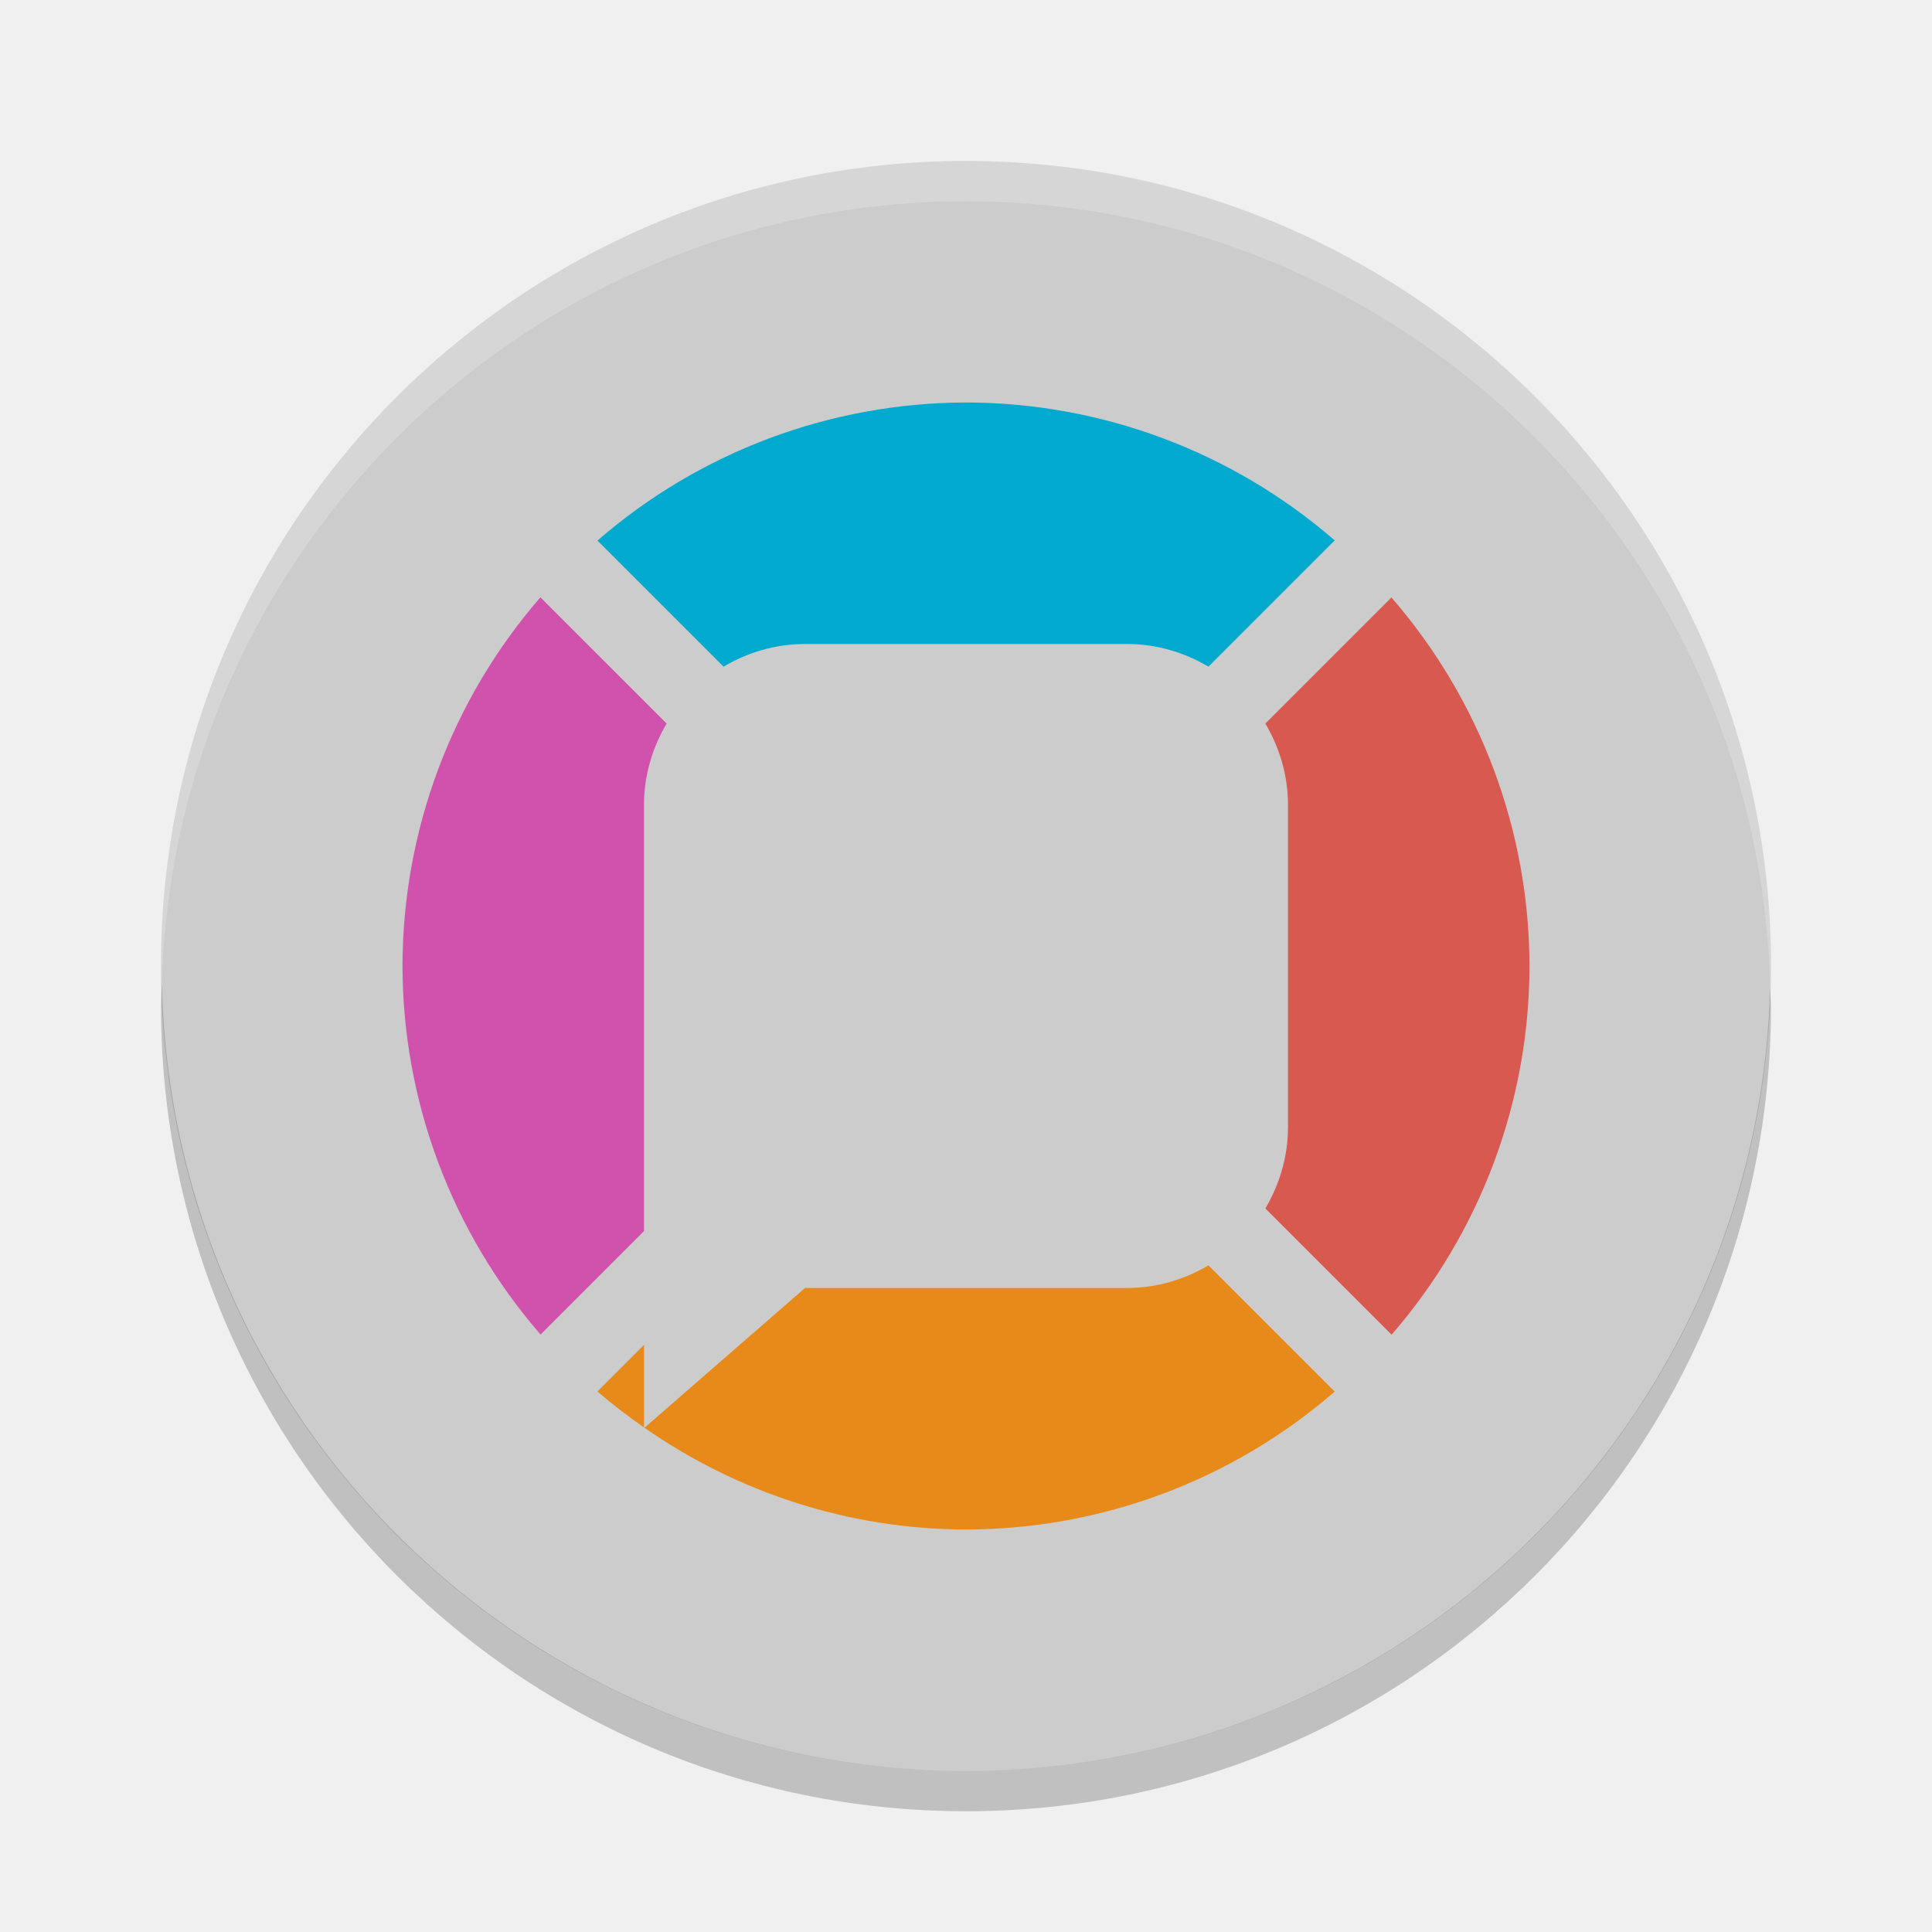
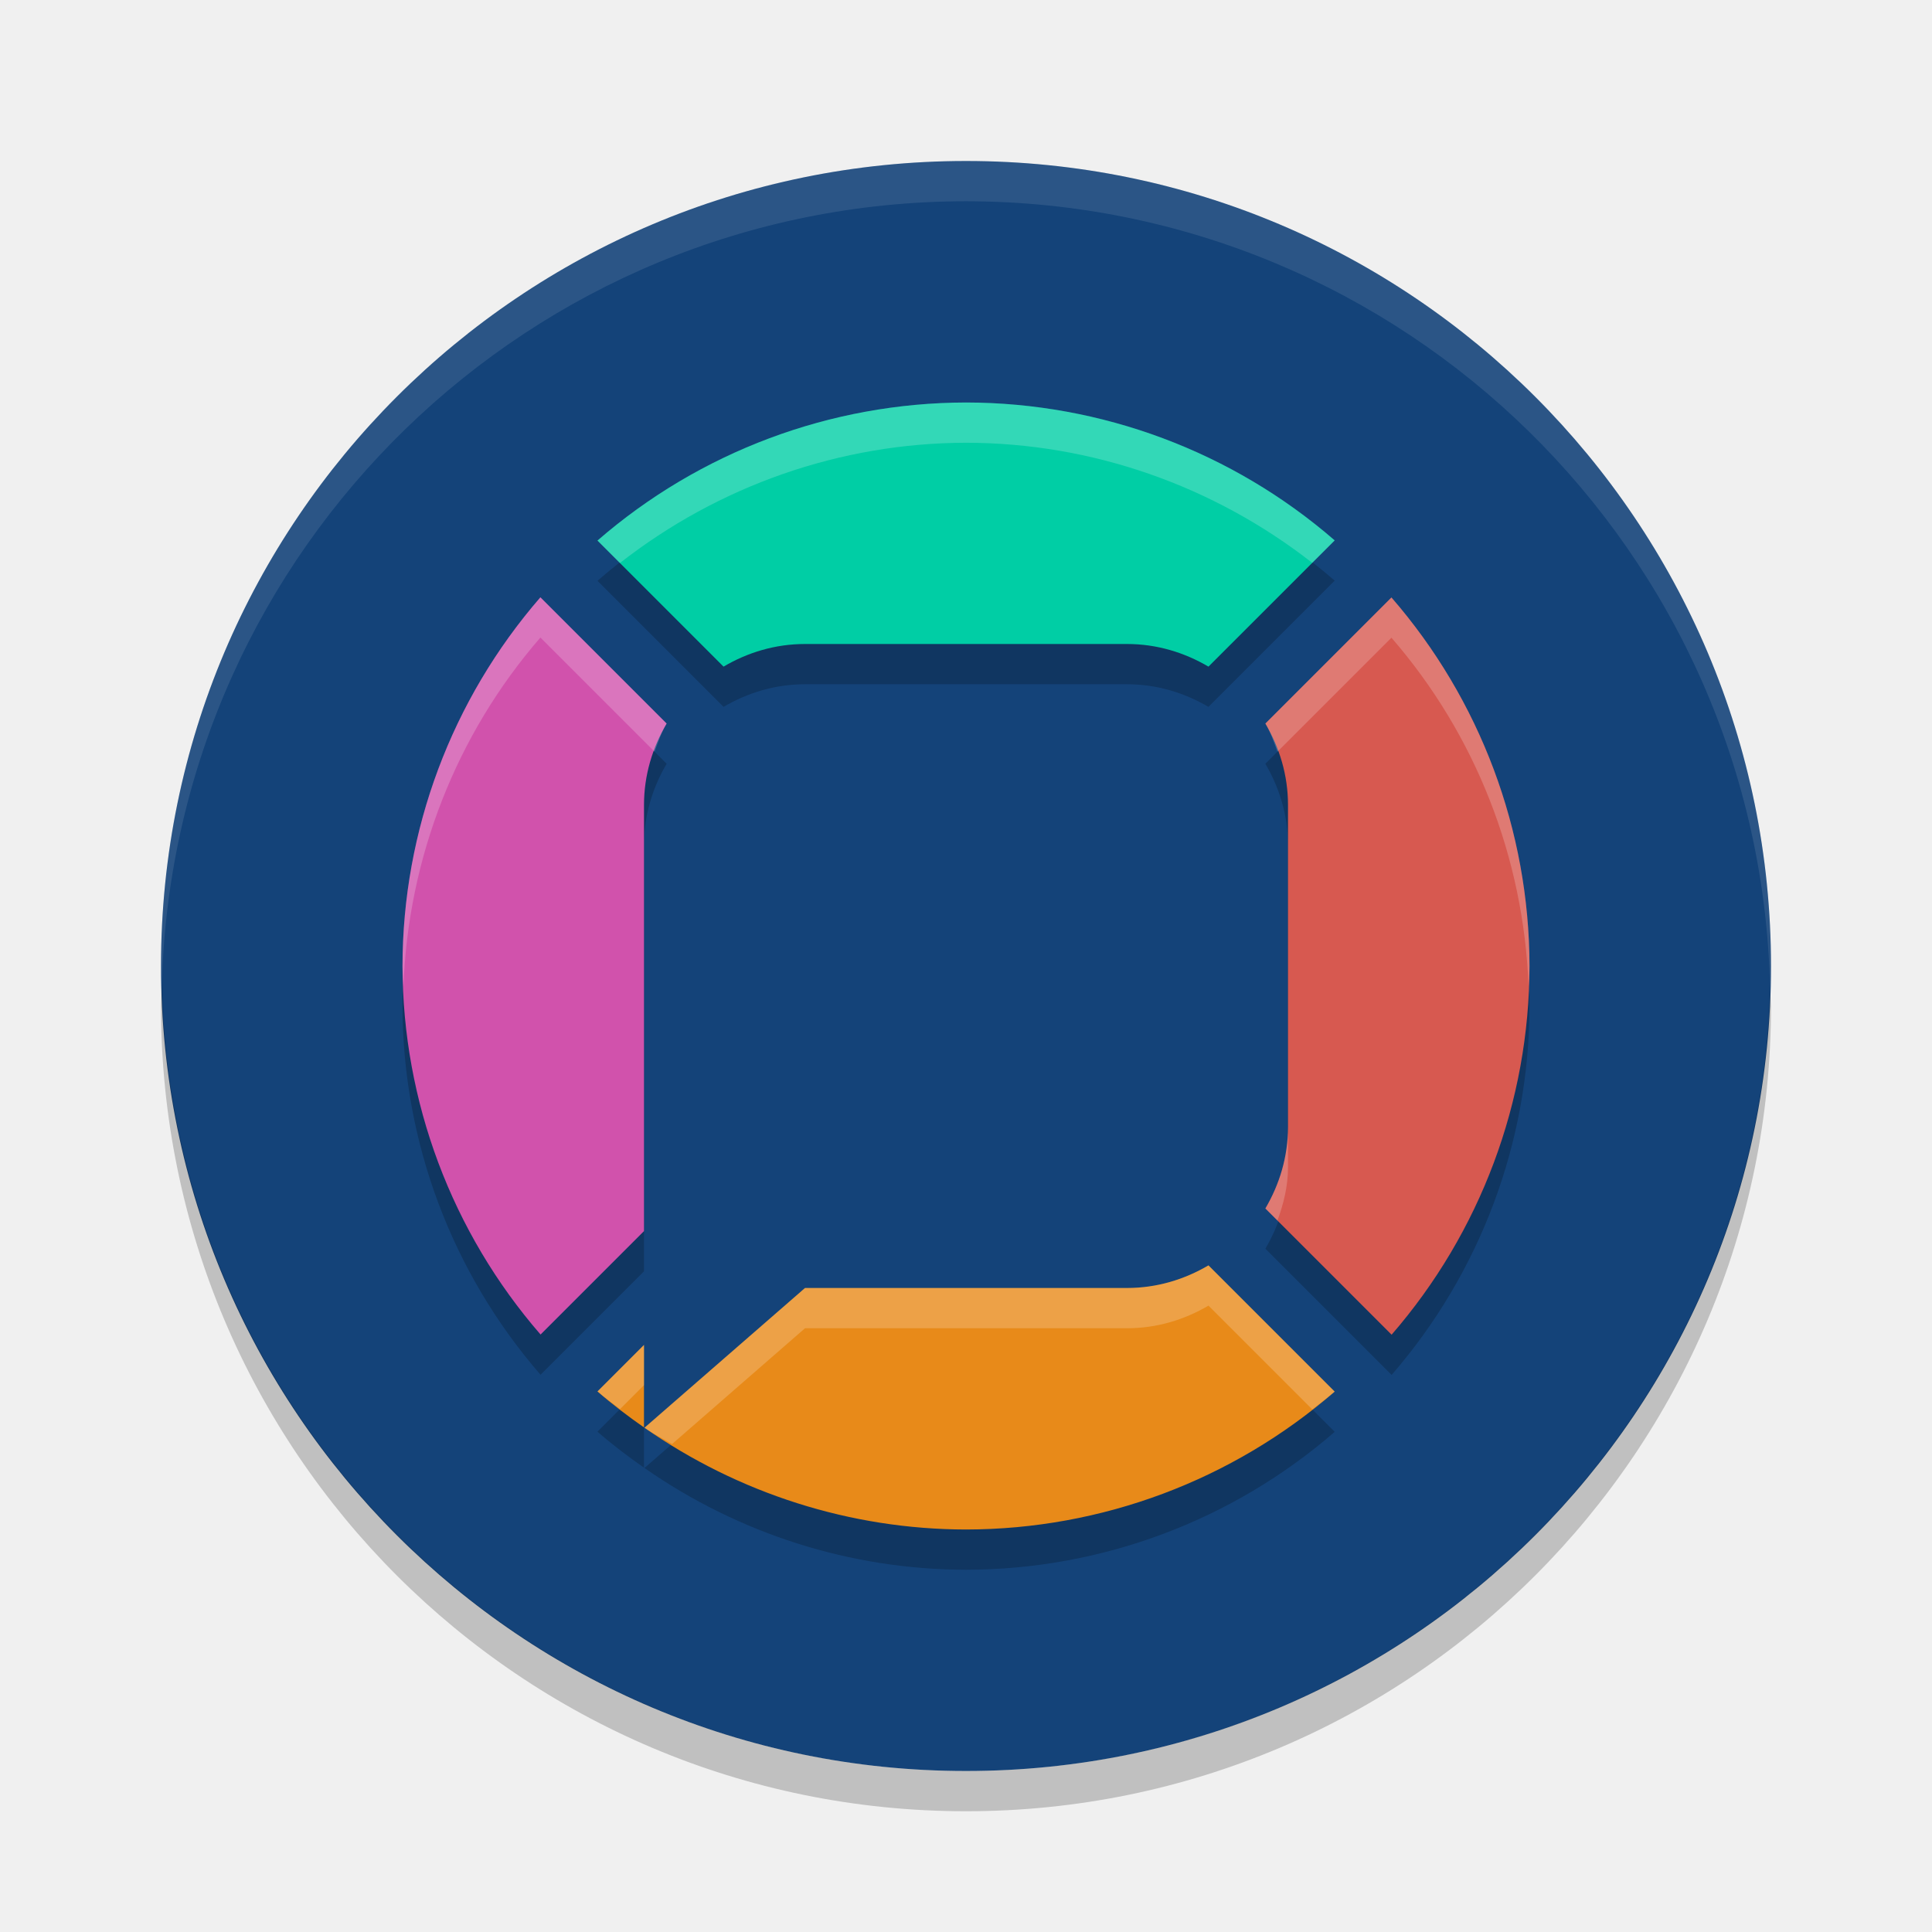
<svg xmlns="http://www.w3.org/2000/svg" width="24" height="24" version="1.1" viewBox="0 0 24 24">
-   <path style="fill:#cccccc" d="M 12,2 A 10,10 0 0 0 2,12 10,10 0 0 0 12,22 10,10 0 0 0 22,12 10,10 0 0 0 12,2 Z" />
+   <path style="fill:#144379" d="M 12,2 A 10,10 0 0 0 2,12 10,10 0 0 0 12,22 10,10 0 0 0 22,12 10,10 0 0 0 12,2 Z" />
+   <path style="opacity:0.2" d="M 12,5.5 C 10.317,5.503 8.692,6.112 7.422,7.215 L 8.988,8.781 C 9.286,8.606 9.628,8.5 10,8.5 l 4,0 c 0.372,0 0.714,0.106 1.012,0.281 L 16.58,7.213 C 15.309,6.11 13.683,5.502 12,5.5 Z M 6.713,7.92 C 5.61,9.191 5.002,10.817 5,12.5 c 0.003,1.683 0.612,3.308 1.715,4.578 L 8,15.793 8,14.5 8,10.5 C 8,10.128 8.106,9.786 8.281,9.488 L 6.713,7.92 Z M 17.285,7.922 15.719,9.488 C 15.894,9.786 16,10.128 16,10.5 l 0,4 c 0,0.372 -0.106,0.714 -0.281,1.012 l 1.568,1.568 C 18.39,15.809 18.998,14.183 19,12.5 18.997,10.817 18.388,9.192 17.285,7.922 Z M 15.012,16.219 C 14.714,16.394 14.372,16.5 14,16.5 l -4,0 -1.994,1.736 C 9.173,19.051 10.565,19.498 12,19.5 c 1.683,-0.002 3.309,-0.61 4.58,-1.713 L 15.012,16.219 Z M 8,17.207 7.422,17.785 C 7.607,17.946 7.801,18.093 8,18.232 l 0,-1.025 z" />
  <path style="opacity:0.2" d="M 2.011,12.209 A 10,10 0 0 0 2,12.5 10,10 0 0 0 12,22.5 10,10 0 0 0 22,12.5 10,10 0 0 0 21.989,12.291 10,10 0 0 1 12,22 10,10 0 0 1 2.011,12.209 Z" />
-   <path style="opacity:0.2;fill:#ffffff" d="m 12,2 a 10,10 0 0 0 -10,10 10,10 0 0 0 0.011,0.209 10,10 0 0 1 9.989,-9.709 10,10 0 0 1 9.989,9.791 10,10 0 0 0 0.011,-0.291 10,10 0 0 0 -10,-10 z" />
-   <path style="fill:#00a9ce" d="M 12,5 C 10.317,5.003 8.692,5.612 7.422,6.715 L 8.988,8.281 C 9.286,8.106 9.628,8 10,8 l 4,0 c 0.372,0 0.714,0.106 1.012,0.281 L 16.58,6.713 C 15.309,5.61 13.683,5.002 12,5 Z" />
+   <path style="opacity:0.1;fill:#ffffff" d="m 12,2 a 10,10 0 0 0 -10,10 10,10 0 0 0 0.011,0.209 10,10 0 0 1 9.989,-9.709 10,10 0 0 1 9.989,9.791 10,10 0 0 0 0.011,-0.291 10,10 0 0 0 -10,-10 z" />
+   <path style="fill:#00cea5" d="M 12,5 C 10.317,5.003 8.692,5.612 7.422,6.715 L 8.988,8.281 C 9.286,8.106 9.628,8 10,8 l 4,0 c 0.372,0 0.714,0.106 1.012,0.281 L 16.58,6.713 C 15.309,5.61 13.683,5.002 12,5 Z" />
  <path style="fill:#d152ac" d="M 6.713 7.42 C 5.61 8.691 5.002 10.317 5 12 C 5.003 13.683 5.612 15.308 6.715 16.578 L 8 15.293 L 8 14 L 8 10 C 8 9.628 8.106 9.286 8.281 8.988 L 6.713 7.42 z" />
  <path style="fill:#d75950" d="M 17.285,7.422 15.719,8.988 C 15.894,9.286 16,9.628 16,10 l 0,4 c 0,0.372 -0.106,0.714 -0.281,1.012 l 1.568,1.568 C 18.39,15.309 18.998,13.683 19,12 18.997,10.317 18.388,8.692 17.285,7.422 Z" />
  <path style="fill:#e88a19" d="M 15.012 15.719 C 14.714 15.894 14.372 16 14 16 L 10 16 L 8.006 17.736 C 9.173 18.551 10.565 18.998 12 19 C 13.683 18.998 15.309 18.39 16.58 17.287 L 15.012 15.719 z M 8 16.707 L 7.422 17.285 C 7.607 17.446 7.801 17.593 8 17.732 L 8 16.707 z" />
+   <path style="fill:#ffffff;opacity:0.2" d="M 12 5 C 10.317 5.003 8.692 5.612 7.422 6.715 L 7.701 6.994 C 8.927 6.035 10.437 5.503 12 5.5 C 13.564 5.502 15.074 6.033 16.301 6.992 L 16.58 6.713 C 15.309 5.61 13.683 5.002 12 5 z M 6.713 7.42 C 5.61 8.691 5.002 10.317 5 12 C 5 12.084 5.009 12.166 5.012 12.25 C 5.071 10.657 5.665 9.128 6.713 7.92 L 8.131 9.338 C 8.175 9.218 8.217 9.097 8.281 8.988 L 6.713 7.42 z M 17.285 7.422 L 15.719 8.988 C 15.783 9.097 15.825 9.218 15.869 9.338 L 17.285 7.922 C 18.333 9.129 18.928 10.657 18.988 12.25 C 18.991 12.166 19 12.084 19 12 C 18.997 10.317 18.388 8.692 17.285 7.422 z M 16 14 C 16 14.372 15.894 14.714 15.719 15.012 L 15.869 15.162 C 15.945 14.954 16 14.736 16 14.5 L 16 14 z M 15.012 15.719 C 14.714 15.894 14.372 16 14 16 L 10 16 L 8.006 17.736 C 8.115 17.813 8.235 17.87 8.348 17.939 L 10 16.5 L 14 16.5 C 14.372 16.5 14.714 16.394 15.012 16.219 L 16.301 17.508 C 16.394 17.435 16.49 17.365 16.58 17.287 L 15.012 15.719 z M 8 16.707 L 7.422 17.285 C 7.512 17.363 7.609 17.431 7.703 17.504 L 8 17.207 L 8 16.707 z" />
</svg>
